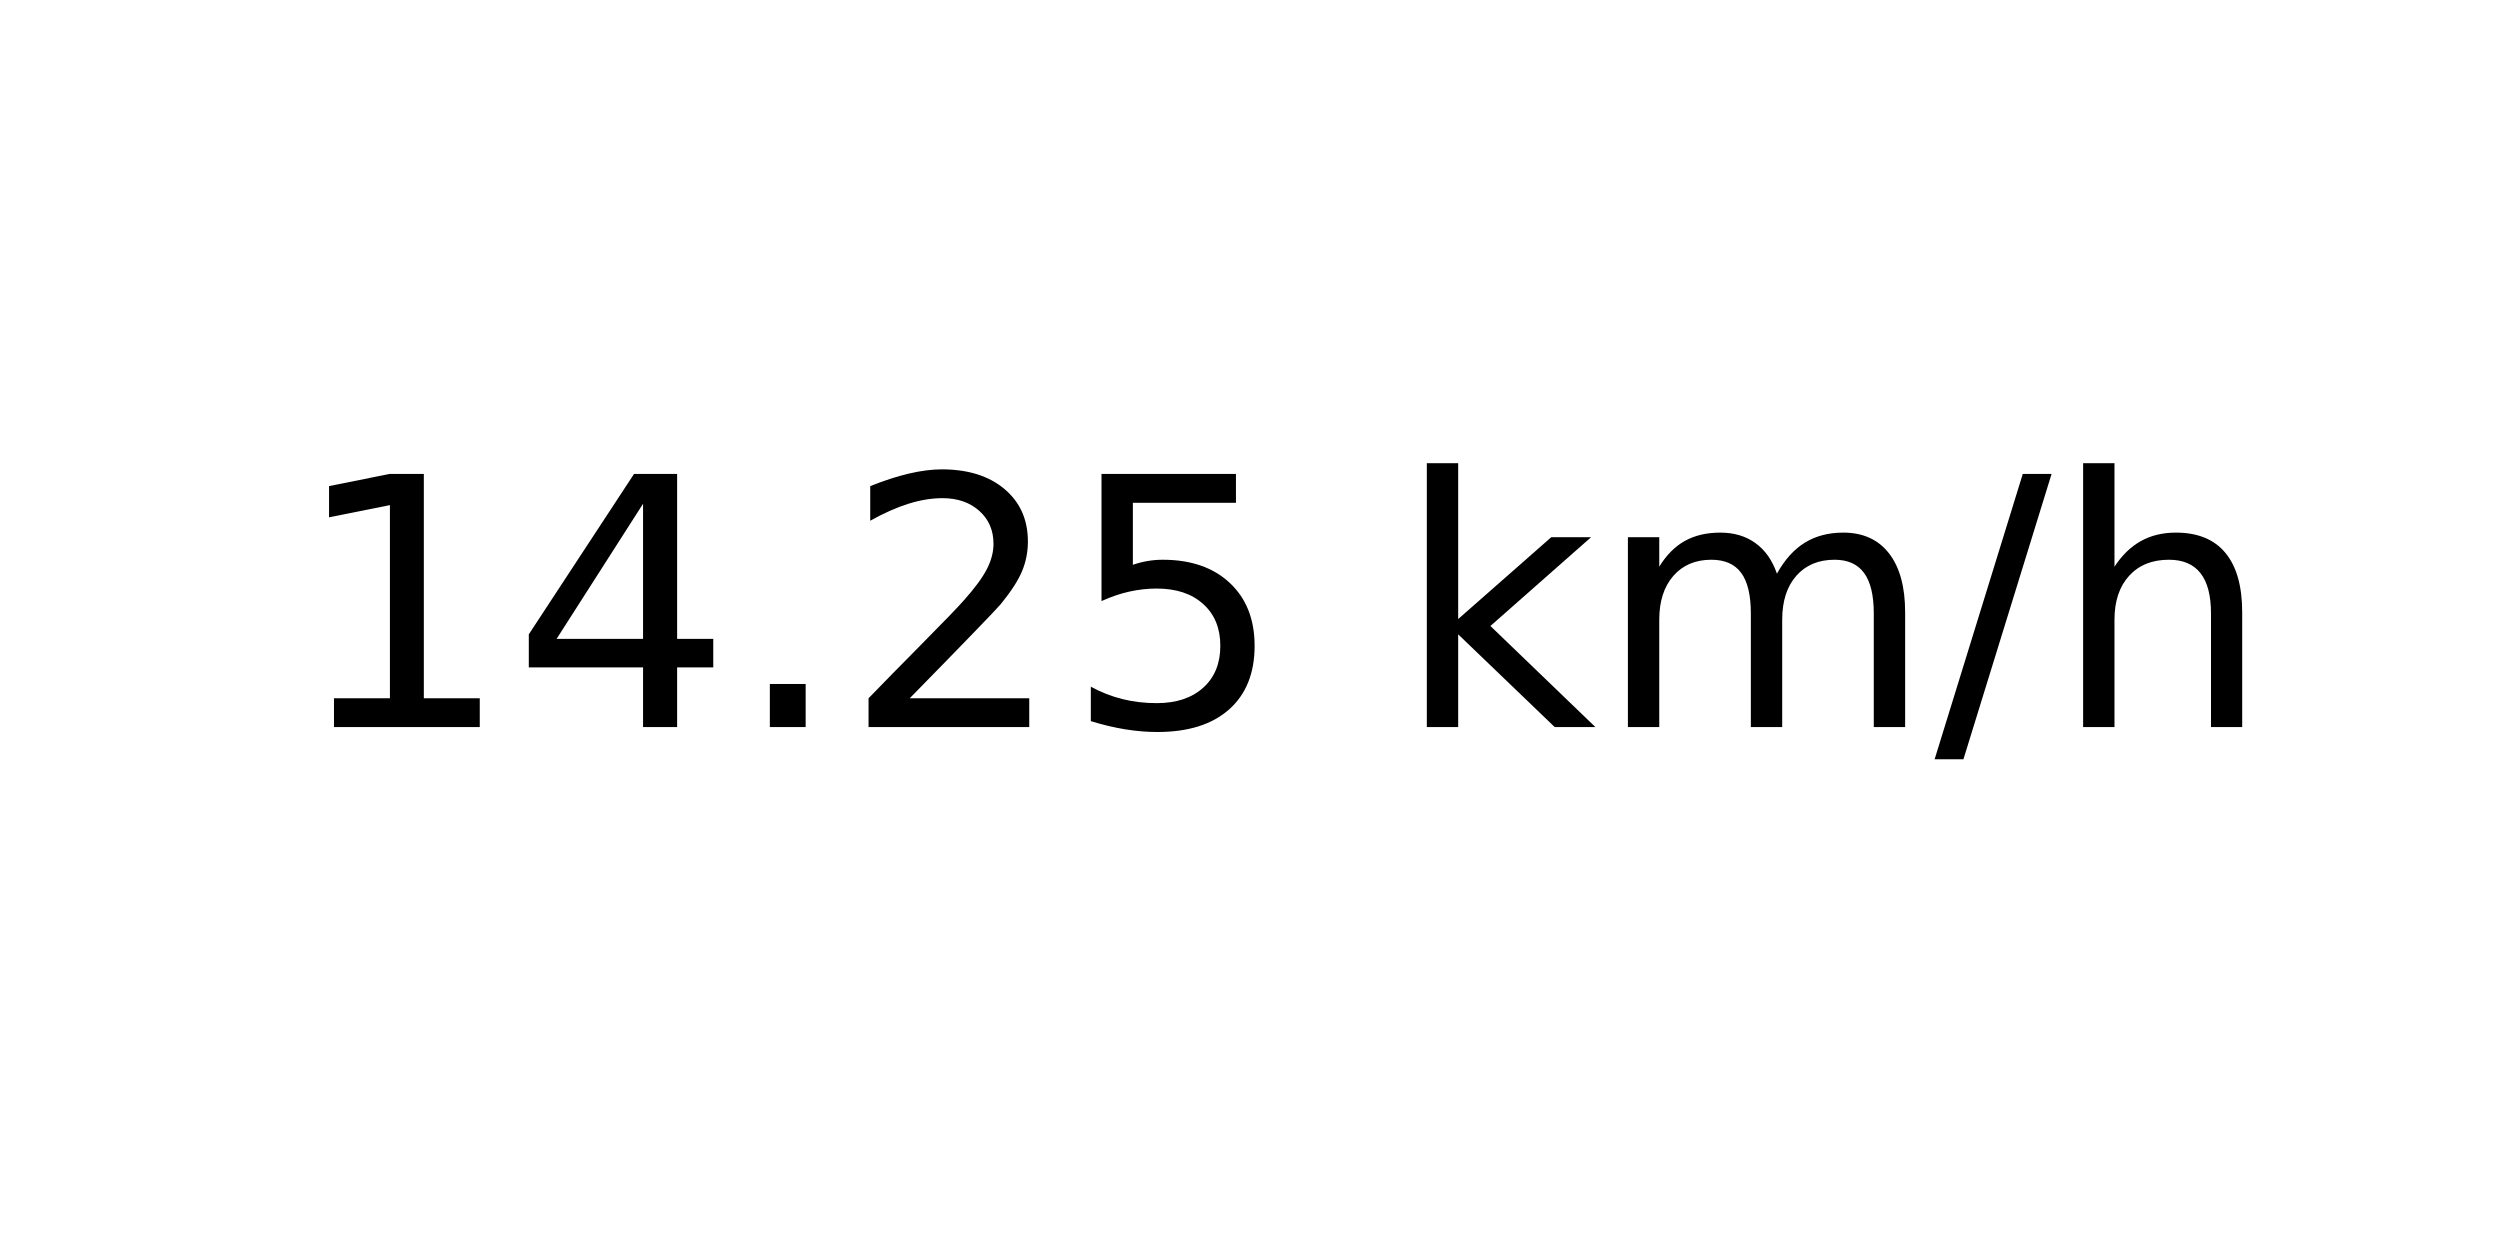
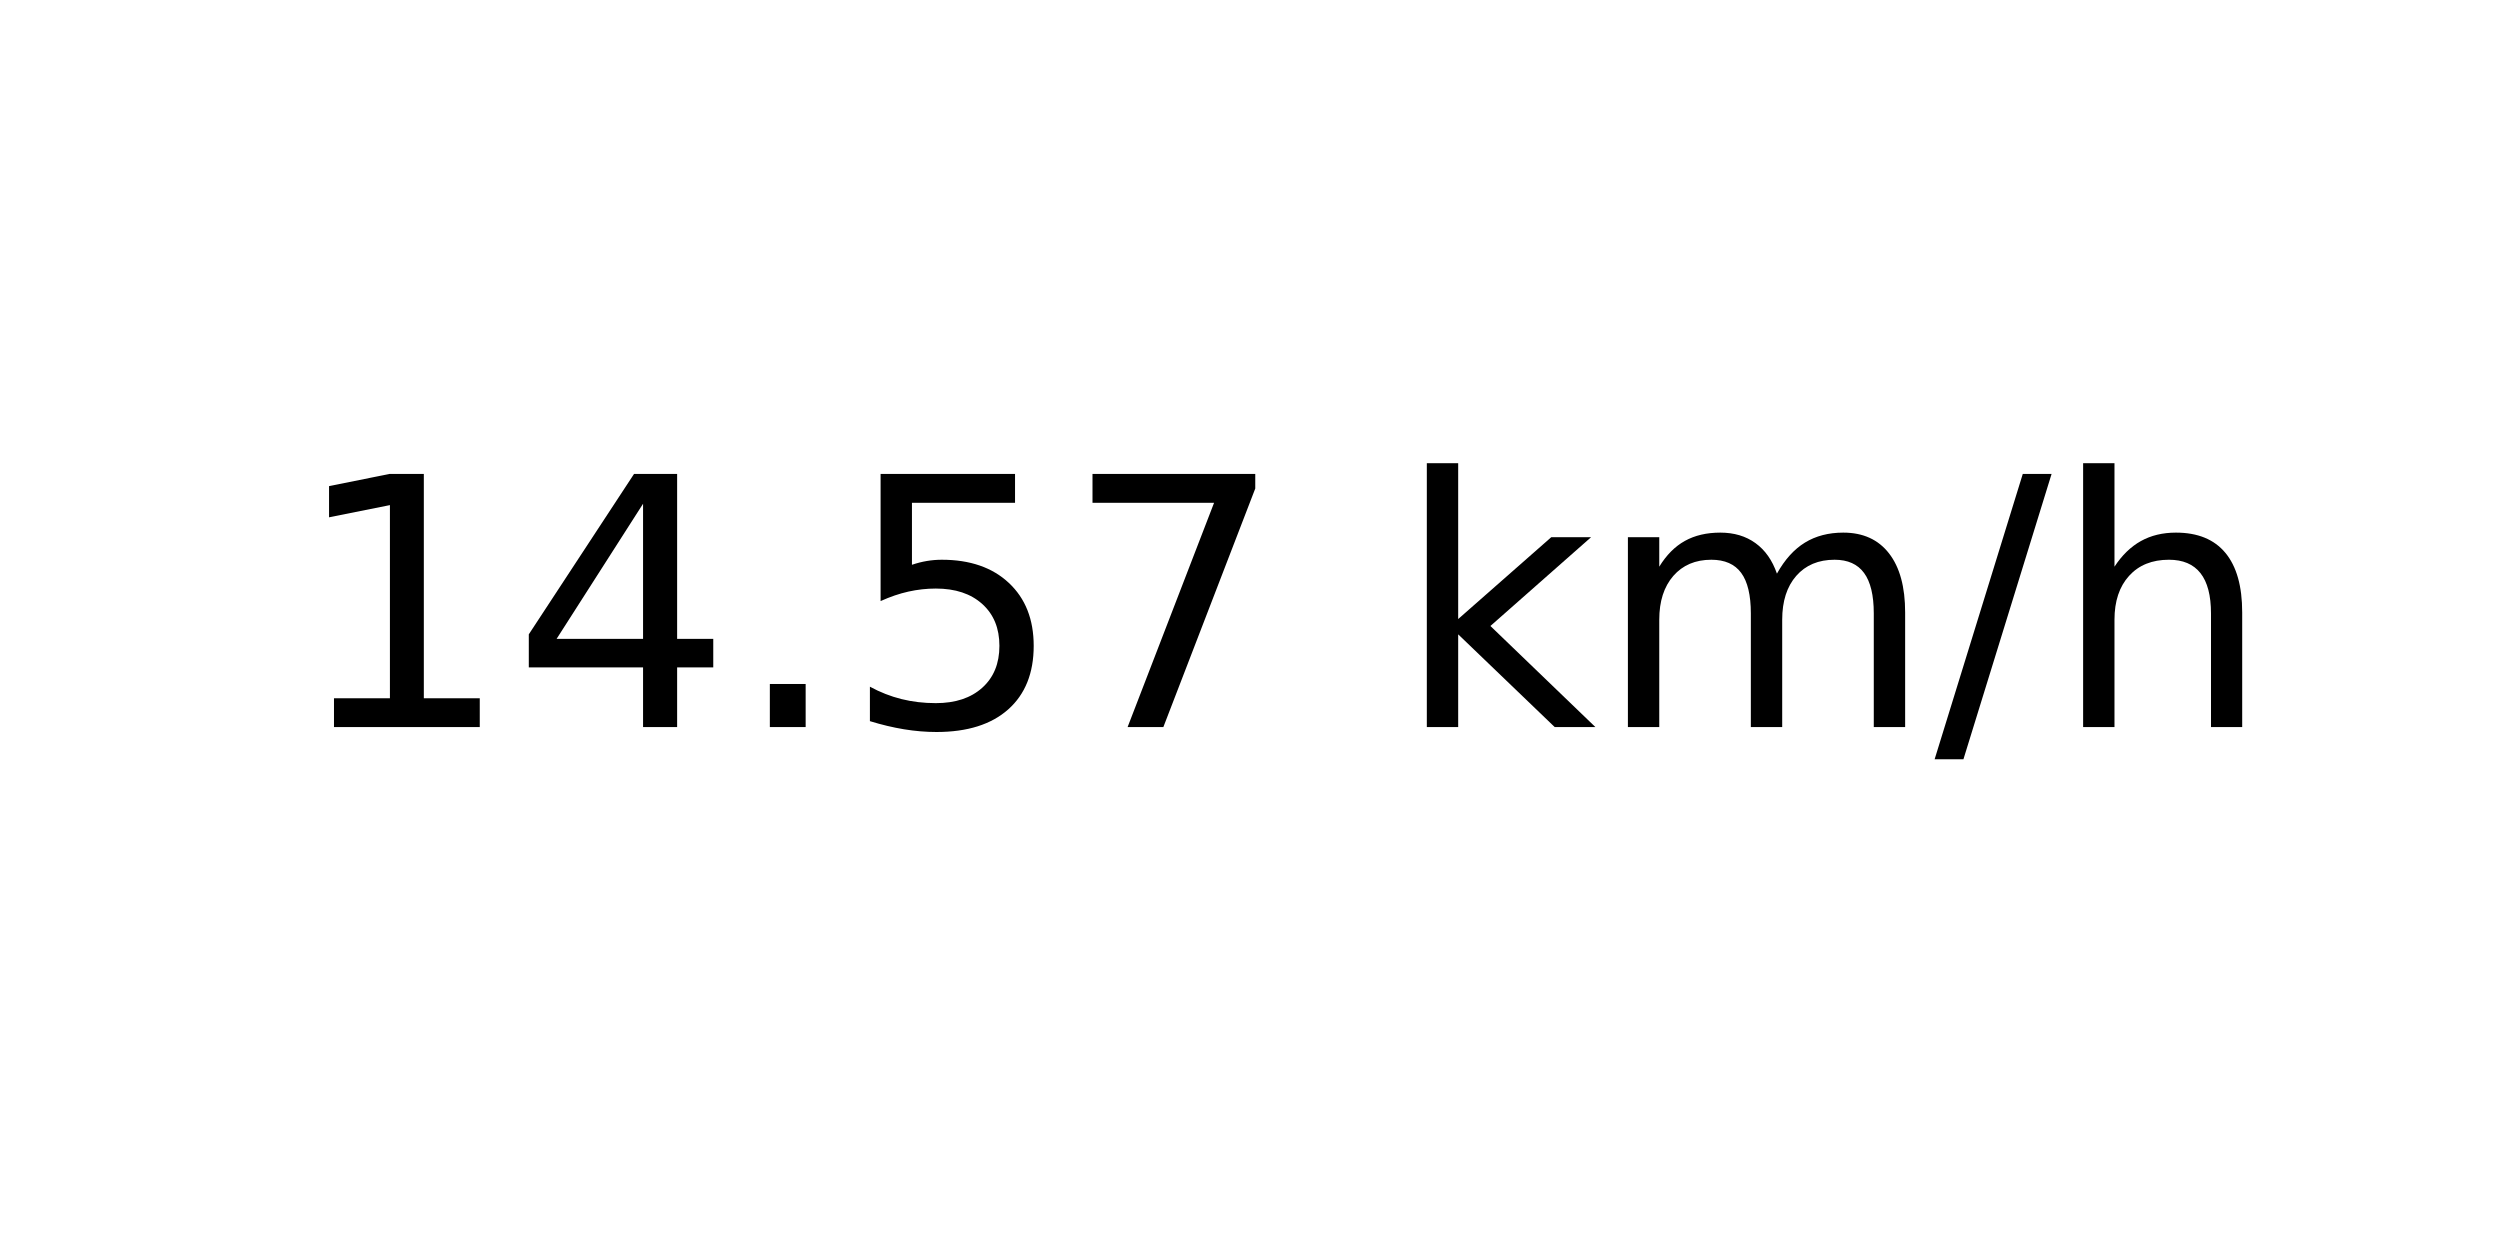
<svg xmlns="http://www.w3.org/2000/svg" xmlns:xlink="http://www.w3.org/1999/xlink" width="72pt" height="36pt" viewBox="0 0 72 36" version="1.1">
  <defs>
    <style type="text/css">*{stroke-linejoin: round; stroke-linecap: butt}</style>
  </defs>
  <g id="figure_1">
    <g id="axes_1">
      <g id="text_1">
        <g transform="translate(8.378125 20.93937) scale(0.1 -0.1)">
          <defs>
            <path id="DejaVuSans-31" d="M 794 531  L 1825 531  L 1825 4091  L 703 3866  L 703 4441  L 1819 4666  L 2450 4666  L 2450 531  L 3481 531  L 3481 0  L 794 0  L 794 531  z " transform="scale(0.015625)" />
            <path id="DejaVuSans-34" d="M 2419 4116  L 825 1625  L 2419 1625  L 2419 4116  z M 2253 4666  L 3047 4666  L 3047 1625  L 3713 1625  L 3713 1100  L 3047 1100  L 3047 0  L 2419 0  L 2419 1100  L 313 1100  L 313 1709  L 2253 4666  z " transform="scale(0.015625)" />
            <path id="DejaVuSans-2e" d="M 684 794  L 1344 794  L 1344 0  L 684 0  L 684 794  z " transform="scale(0.015625)" />
-             <path id="DejaVuSans-32" d="M 1228 531  L 3431 531  L 3431 0  L 469 0  L 469 531  Q 828 903 1448 1529  Q 2069 2156 2228 2338  Q 2531 2678 2651 2914  Q 2772 3150 2772 3378  Q 2772 3750 2511 3984  Q 2250 4219 1831 4219  Q 1534 4219 1204 4116  Q 875 4013 500 3803  L 500 4441  Q 881 4594 1212 4672  Q 1544 4750 1819 4750  Q 2544 4750 2975 4387  Q 3406 4025 3406 3419  Q 3406 3131 3298 2873  Q 3191 2616 2906 2266  Q 2828 2175 2409 1742  Q 1991 1309 1228 531  z " transform="scale(0.015625)" />
            <path id="DejaVuSans-35" d="M 691 4666  L 3169 4666  L 3169 4134  L 1269 4134  L 1269 2991  Q 1406 3038 1543 3061  Q 1681 3084 1819 3084  Q 2600 3084 3056 2656  Q 3513 2228 3513 1497  Q 3513 744 3044 326  Q 2575 -91 1722 -91  Q 1428 -91 1123 -41  Q 819 9 494 109  L 494 744  Q 775 591 1075 516  Q 1375 441 1709 441  Q 2250 441 2565 725  Q 2881 1009 2881 1497  Q 2881 1984 2565 2268  Q 2250 2553 1709 2553  Q 1456 2553 1204 2497  Q 953 2441 691 2322  L 691 4666  z " transform="scale(0.015625)" />
+             <path id="DejaVuSans-37" d="M 525 4666  L 3525 4666  L 3525 4397  L 1831 0  L 1172 0  L 2766 4134  L 525 4134  L 525 4666  z " transform="scale(0.015625)" />
            <path id="DejaVuSans-20" transform="scale(0.015625)" />
            <path id="DejaVuSans-6b" d="M 581 4863  L 1159 4863  L 1159 1991  L 2875 3500  L 3609 3500  L 1753 1863  L 3688 0  L 2938 0  L 1159 1709  L 1159 0  L 581 0  L 581 4863  z " transform="scale(0.015625)" />
            <path id="DejaVuSans-6d" d="M 3328 2828  Q 3544 3216 3844 3400  Q 4144 3584 4550 3584  Q 5097 3584 5394 3201  Q 5691 2819 5691 2113  L 5691 0  L 5113 0  L 5113 2094  Q 5113 2597 4934 2840  Q 4756 3084 4391 3084  Q 3944 3084 3684 2787  Q 3425 2491 3425 1978  L 3425 0  L 2847 0  L 2847 2094  Q 2847 2600 2669 2842  Q 2491 3084 2119 3084  Q 1678 3084 1418 2786  Q 1159 2488 1159 1978  L 1159 0  L 581 0  L 581 3500  L 1159 3500  L 1159 2956  Q 1356 3278 1631 3431  Q 1906 3584 2284 3584  Q 2666 3584 2933 3390  Q 3200 3197 3328 2828  z " transform="scale(0.015625)" />
            <path id="DejaVuSans-2f" d="M 1625 4666  L 2156 4666  L 531 -594  L 0 -594  L 1625 4666  z " transform="scale(0.015625)" />
            <path id="DejaVuSans-68" d="M 3513 2113  L 3513 0  L 2938 0  L 2938 2094  Q 2938 2591 2744 2837  Q 2550 3084 2163 3084  Q 1697 3084 1428 2787  Q 1159 2491 1159 1978  L 1159 0  L 581 0  L 581 4863  L 1159 4863  L 1159 2956  Q 1366 3272 1645 3428  Q 1925 3584 2291 3584  Q 2894 3584 3203 3211  Q 3513 2838 3513 2113  z " transform="scale(0.015625)" />
          </defs>
          <use xlink:href="#DejaVuSans-31" />
          <use xlink:href="#DejaVuSans-34" x="63.623" />
          <use xlink:href="#DejaVuSans-2e" x="127.246" />
-           <use xlink:href="#DejaVuSans-32" x="159.033" />
-           <use xlink:href="#DejaVuSans-35" x="222.656" />
+           <use xlink:href="#DejaVuSans-35" x="159.033" />
+           <use xlink:href="#DejaVuSans-37" x="222.656" />
          <use xlink:href="#DejaVuSans-20" x="286.279" />
          <use xlink:href="#DejaVuSans-6b" x="318.066" />
          <use xlink:href="#DejaVuSans-6d" x="375.977" />
          <use xlink:href="#DejaVuSans-2f" x="473.389" />
          <use xlink:href="#DejaVuSans-68" x="507.08" />
        </g>
      </g>
    </g>
  </g>
</svg>
